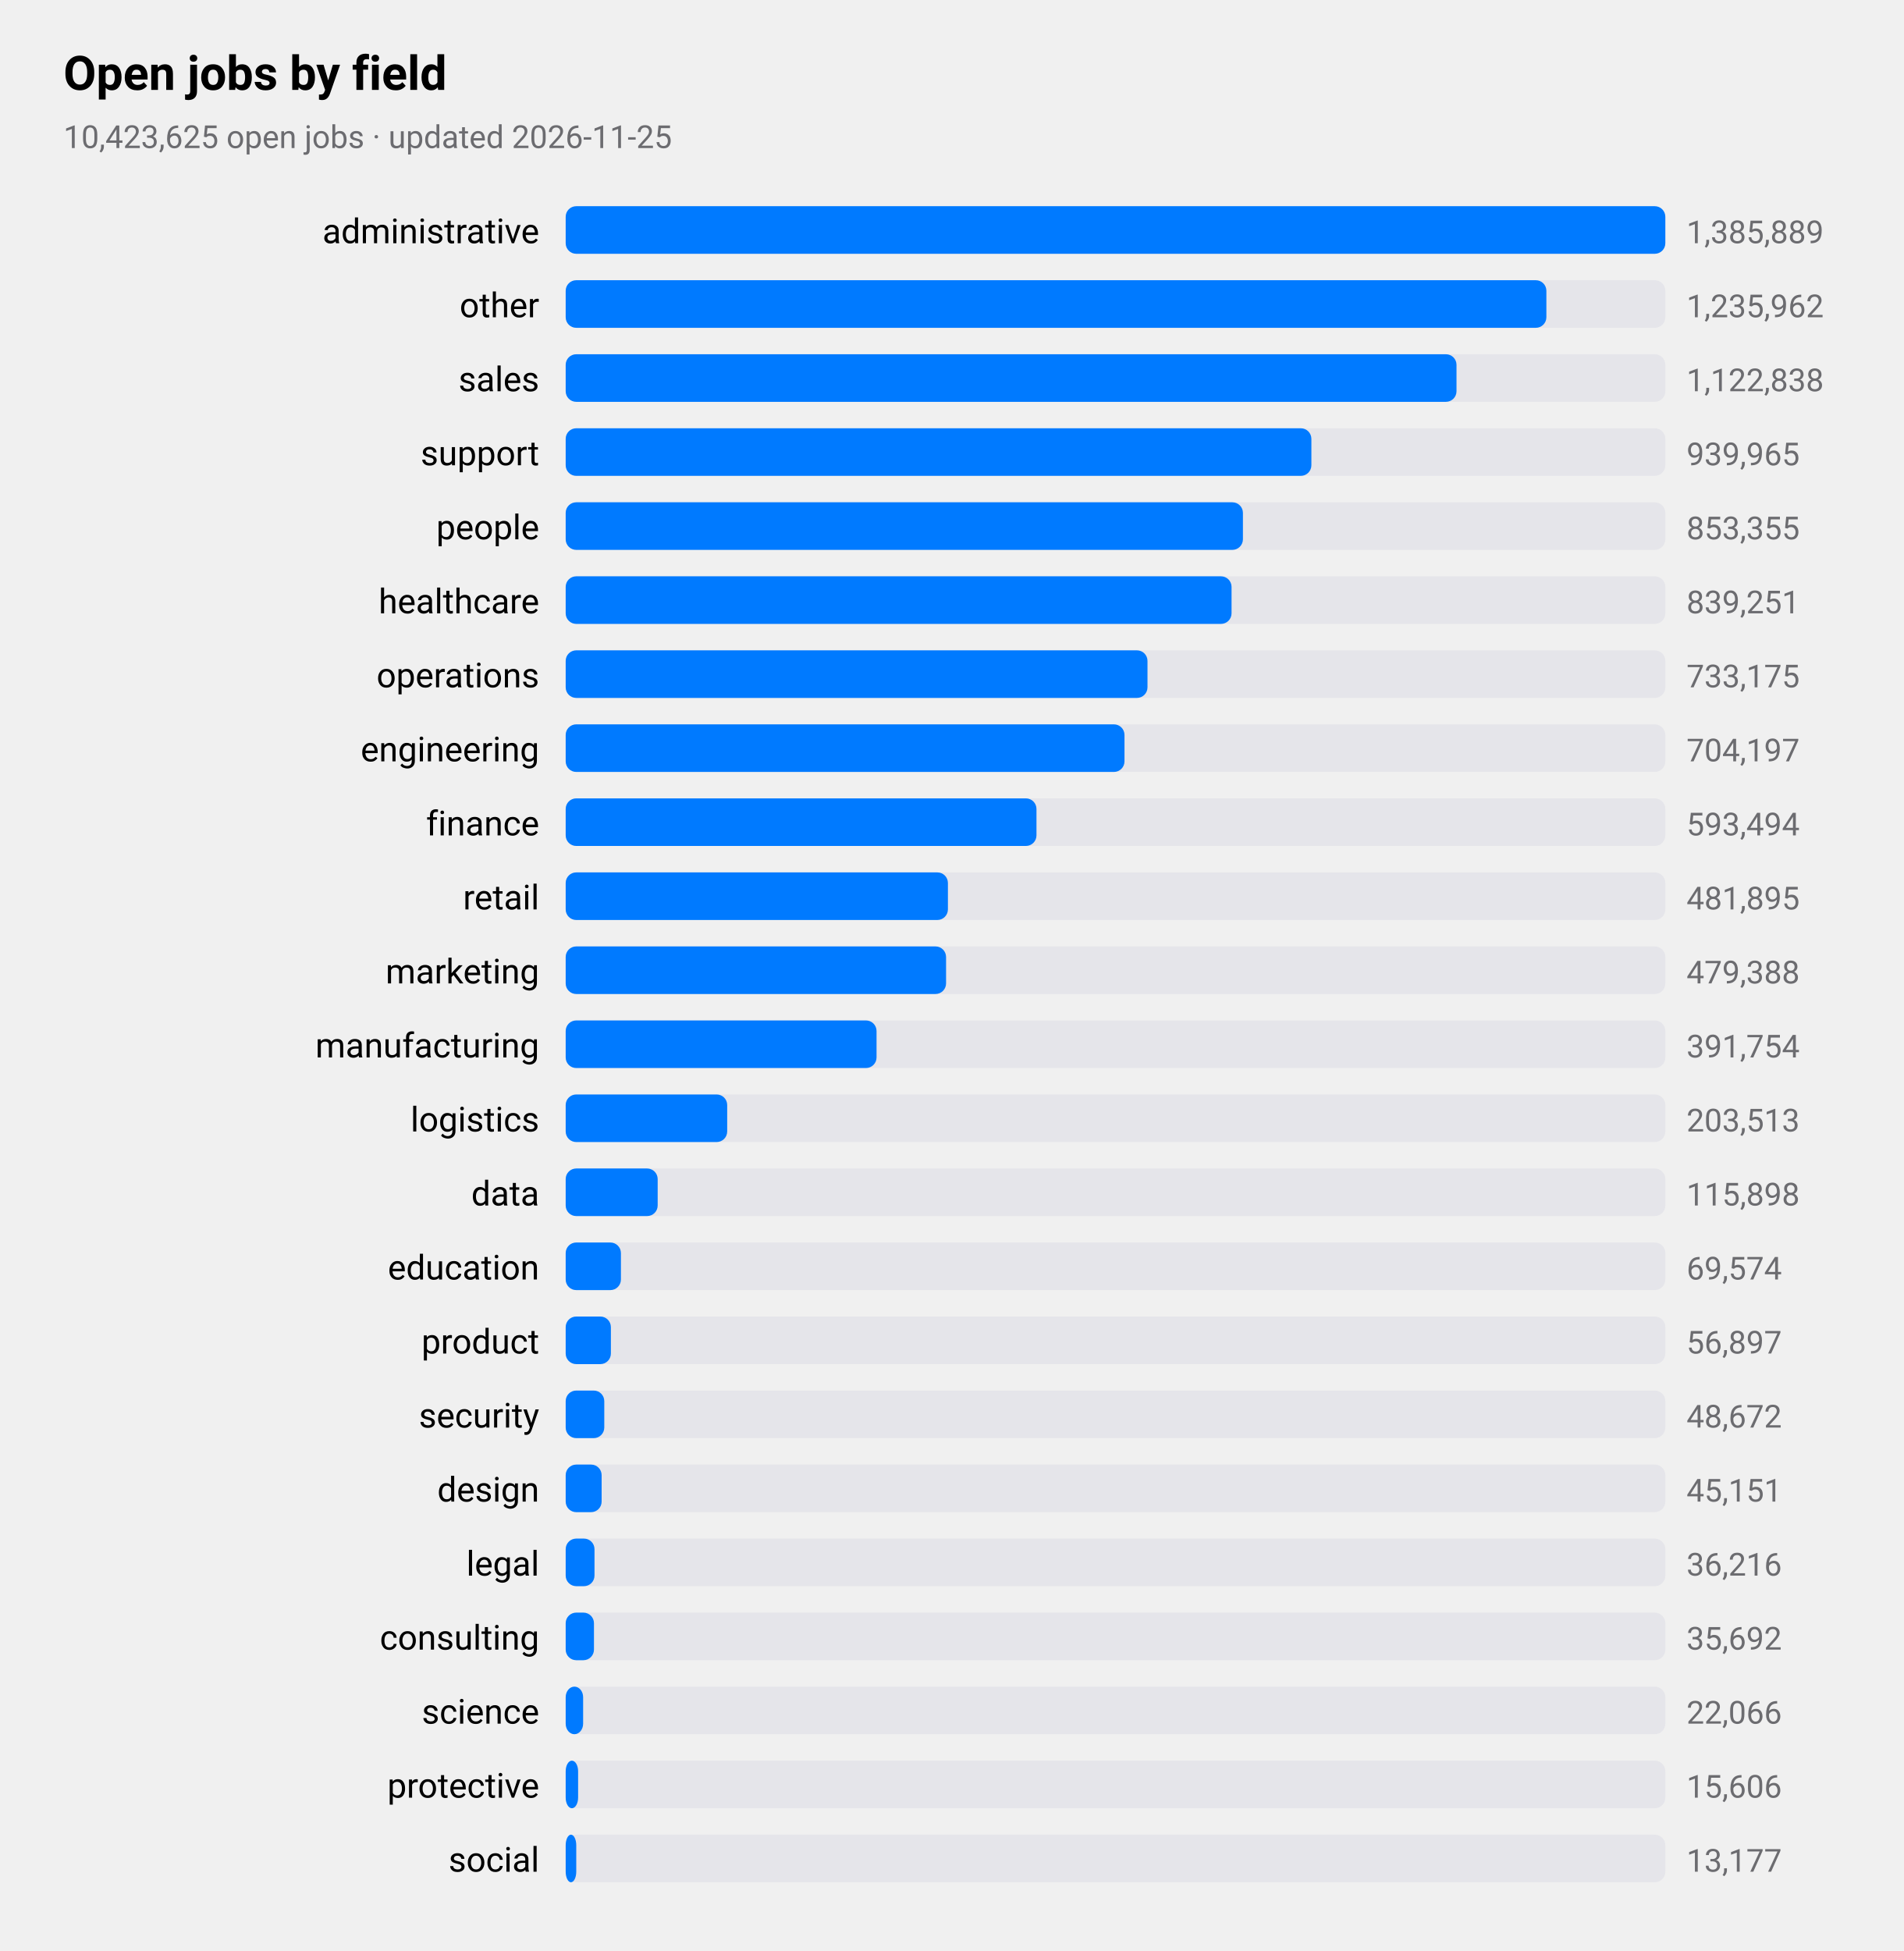
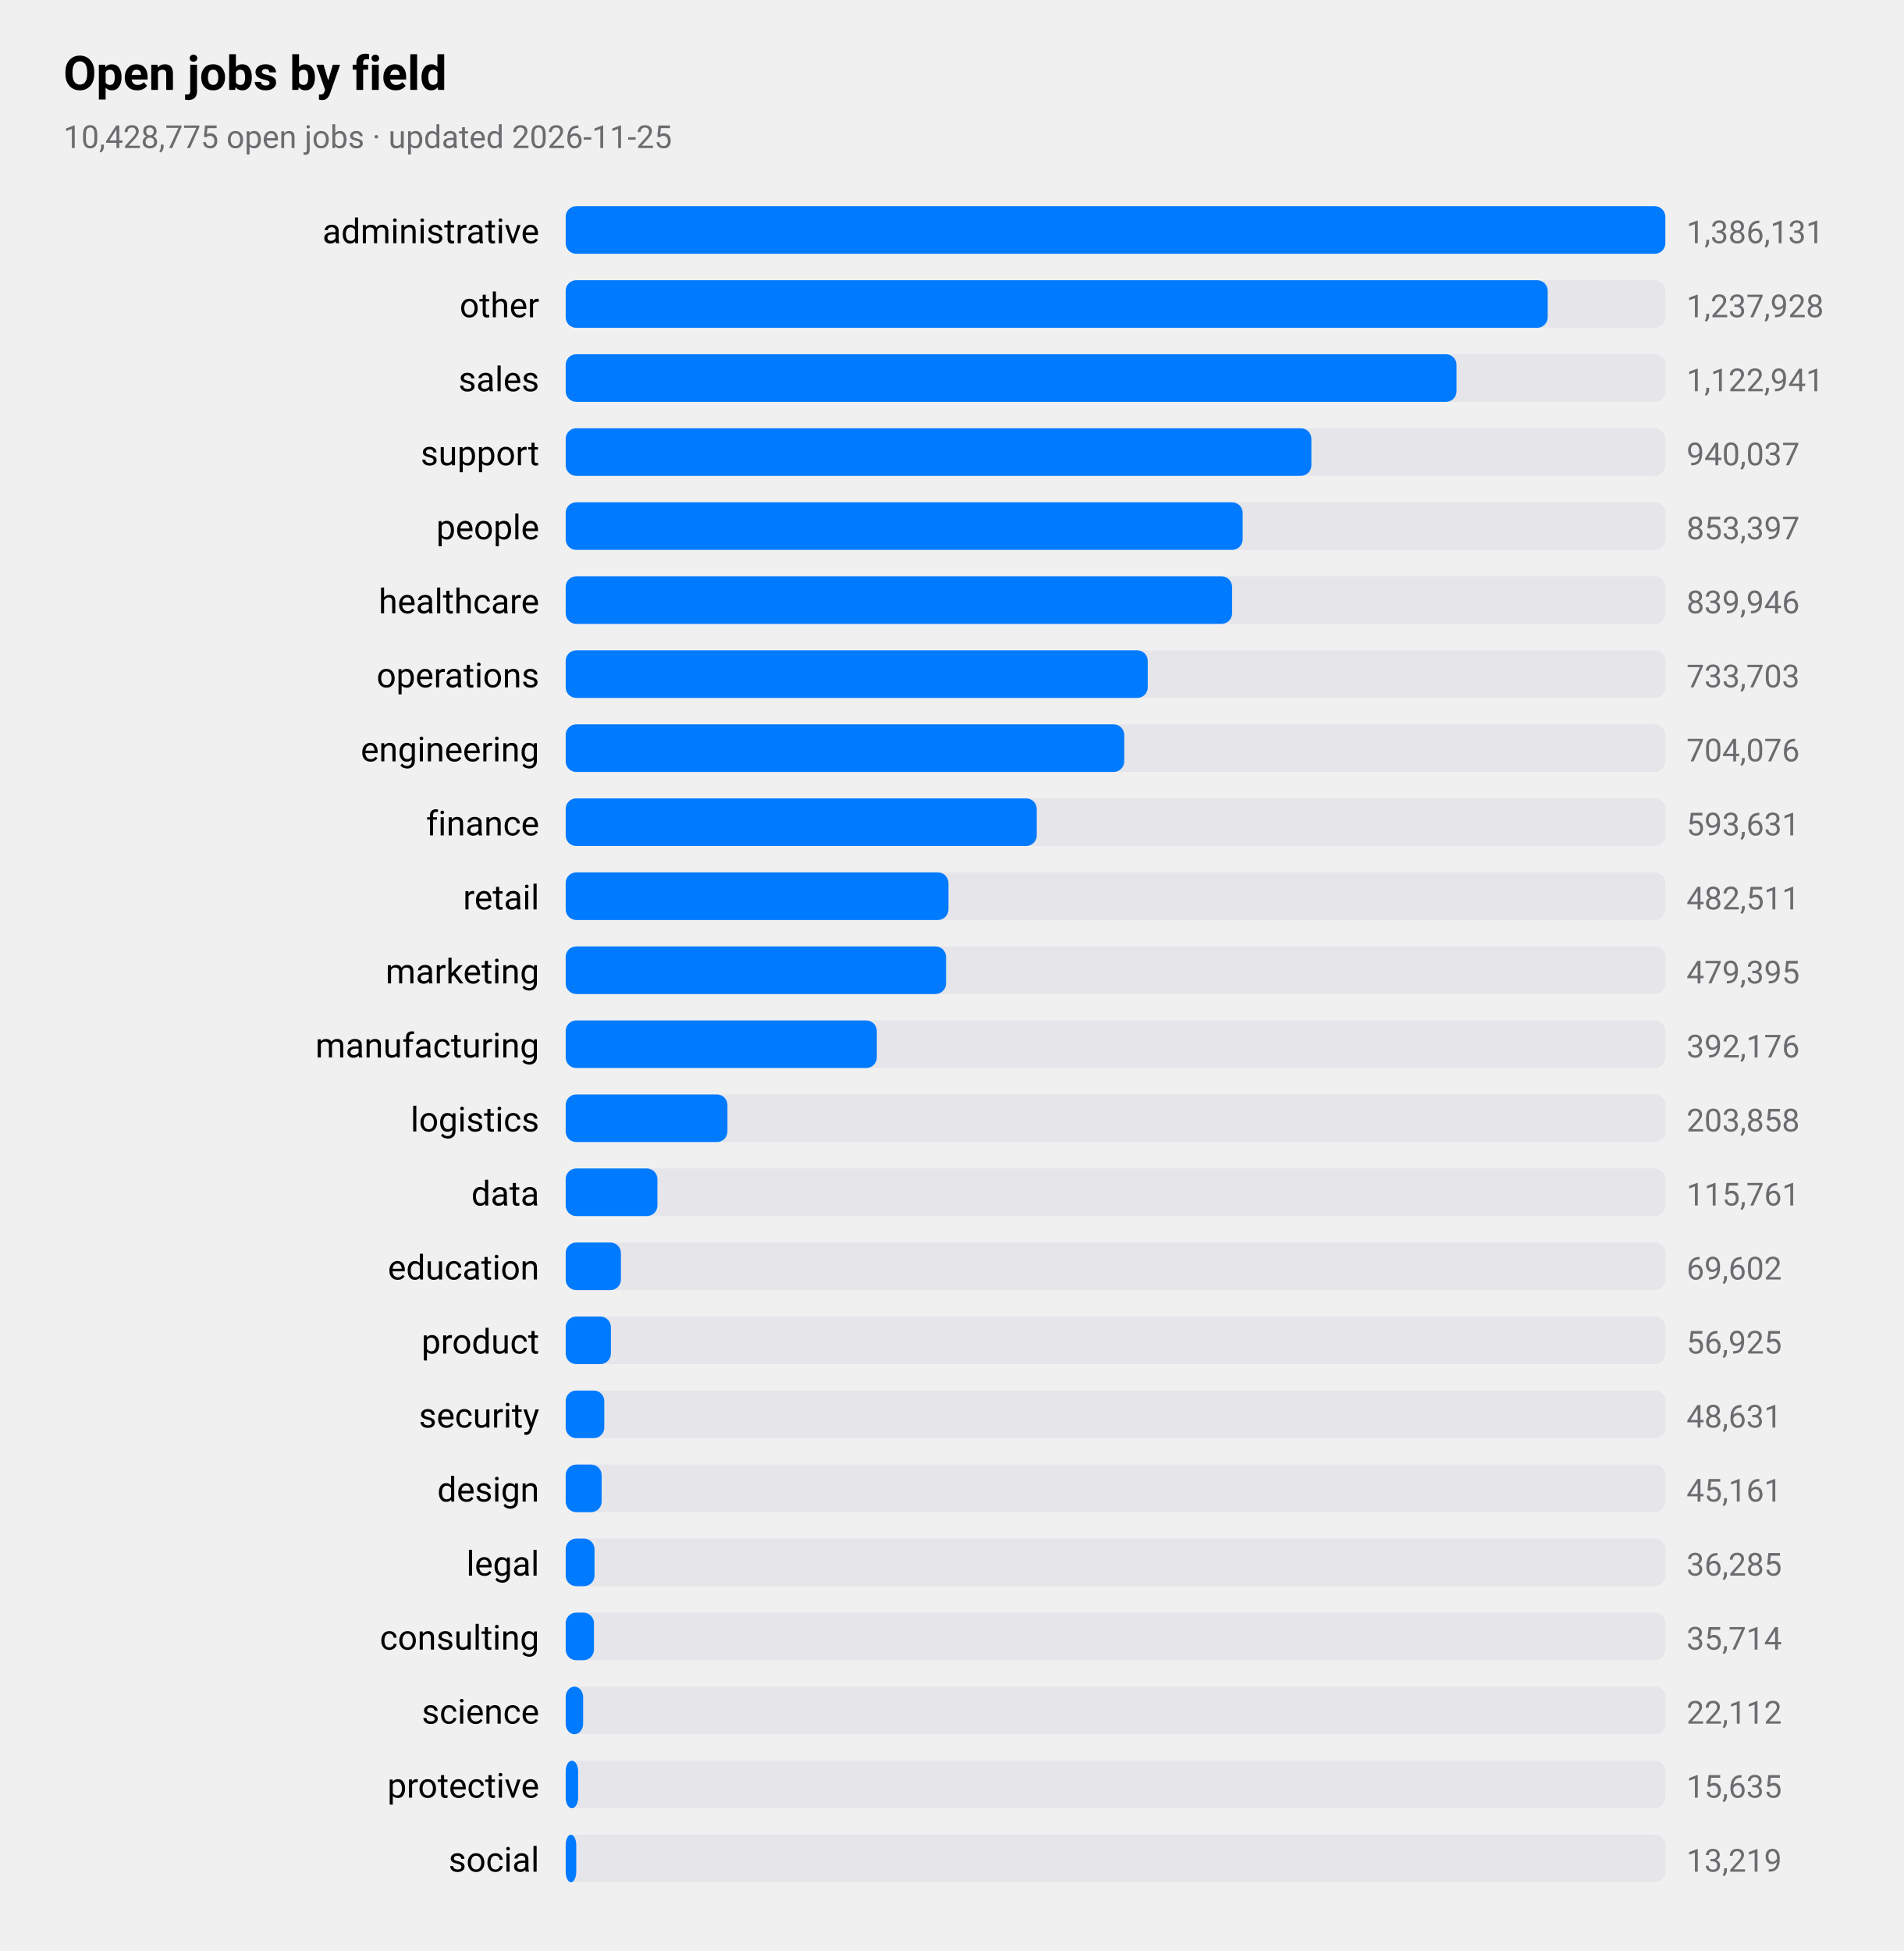
<svg xmlns="http://www.w3.org/2000/svg" viewBox="0 0 720 738" width="720" height="738" role="img" aria-label="Open jobs by field">
  <style>
text{font-family:-apple-system,BlinkMacSystemFont,"SF Pro Text","Helvetica Neue","Segoe UI",Roboto,sans-serif;fill:#000}
.sub,.val,.axis{fill:#6c6c70}.bar{fill:#007aff}.track{fill:#e5e5ea}.grid{stroke:#d1d1d6}
.l1{fill:none;stroke:#007aff;stroke-width:2.5}.d1{fill:#007aff}.l2{fill:none;stroke:#ff9500;stroke-width:2.5}.d2{fill:#ff9500}
.l3{fill:none;stroke:#34c759;stroke-width:2.5}.d3{fill:#34c759}.l4{fill:none;stroke:#af52de;stroke-width:2.5}.d4{fill:#af52de}
.l5{fill:none;stroke:#ff3b30;stroke-width:2.5}.d5{fill:#ff3b30}.l6{fill:none;stroke:#00b8d4;stroke-width:2.5}.d6{fill:#00b8d4}
@media(prefers-color-scheme:dark){text{fill:#fff}.sub,.val,.axis{fill:#98989d}.bar{fill:#0a84ff}.track{fill:#2c2c2e}.grid{stroke:#38383a}
.l1{stroke:#0a84ff}.d1{fill:#0a84ff}.l2{stroke:#ff9f0a}.d2{fill:#ff9f0a}
.l3{stroke:#30d158}.d3{fill:#30d158}.l4{stroke:#bf5af2}.d4{fill:#bf5af2}.l5{stroke:#ff453a}.d5{fill:#ff453a}.l6{stroke:#40cbe0}.d6{fill:#40cbe0}}
</style>
  <text x="24" y="34" font-size="18" font-weight="600">Open jobs by field</text>
-   <text class="sub" x="24" y="56" font-size="12">10,423,625 open jobs · updated 2026-11-25</text>
+   <text class="sub" x="24" y="56" font-size="12">10,428,775 open jobs · updated 2026-11-25</text>
  <text x="204" y="92" font-size="13" text-anchor="end">administrative</text>
  <rect class="track" x="214" y="78" width="416" height="18" rx="4" />
  <rect class="bar" x="214" y="78" width="416.0" height="18" rx="4" />
-   <text class="val" x="638" y="92" font-size="12">1,385,889</text>
+   <text class="val" x="638" y="92" font-size="12">1,386,131</text>
  <text x="204" y="120" font-size="13" text-anchor="end">other</text>
  <rect class="track" x="214" y="106" width="416" height="18" rx="4" />
-   <rect class="bar" x="214" y="106" width="371.0" height="18" rx="4" />
-   <text class="val" x="638" y="120" font-size="12">1,235,962</text>
+   <rect class="bar" x="214" y="106" width="371.5" height="18" rx="4" />
+   <text class="val" x="638" y="120" font-size="12">1,237,928</text>
  <text x="204" y="148" font-size="13" text-anchor="end">sales</text>
  <rect class="track" x="214" y="134" width="416" height="18" rx="4" />
  <rect class="bar" x="214" y="134" width="337.0" height="18" rx="4" />
-   <text class="val" x="638" y="148" font-size="12">1,122,838</text>
+   <text class="val" x="638" y="148" font-size="12">1,122,941</text>
  <text x="204" y="176" font-size="13" text-anchor="end">support</text>
  <rect class="track" x="214" y="162" width="416" height="18" rx="4" />
  <rect class="bar" x="214" y="162" width="282.1" height="18" rx="4" />
-   <text class="val" x="638" y="176" font-size="12">939,965</text>
+   <text class="val" x="638" y="176" font-size="12">940,037</text>
  <text x="204" y="204" font-size="13" text-anchor="end">people</text>
  <rect class="track" x="214" y="190" width="416" height="18" rx="4" />
-   <rect class="bar" x="214" y="190" width="256.2" height="18" rx="4" />
-   <text class="val" x="638" y="204" font-size="12">853,355</text>
+   <rect class="bar" x="214" y="190" width="256.1" height="18" rx="4" />
+   <text class="val" x="638" y="204" font-size="12">853,397</text>
  <text x="204" y="232" font-size="13" text-anchor="end">healthcare</text>
  <rect class="track" x="214" y="218" width="416" height="18" rx="4" />
-   <rect class="bar" x="214" y="218" width="251.9" height="18" rx="4" />
-   <text class="val" x="638" y="232" font-size="12">839,251</text>
+   <rect class="bar" x="214" y="218" width="252.1" height="18" rx="4" />
+   <text class="val" x="638" y="232" font-size="12">839,946</text>
  <text x="204" y="260" font-size="13" text-anchor="end">operations</text>
  <rect class="track" x="214" y="246" width="416" height="18" rx="4" />
-   <rect class="bar" x="214" y="246" width="220.1" height="18" rx="4" />
-   <text class="val" x="638" y="260" font-size="12">733,175</text>
+   <rect class="bar" x="214" y="246" width="220.2" height="18" rx="4" />
+   <text class="val" x="638" y="260" font-size="12">733,703</text>
  <text x="204" y="288" font-size="13" text-anchor="end">engineering</text>
  <rect class="track" x="214" y="274" width="416" height="18" rx="4" />
-   <rect class="bar" x="214" y="274" width="211.4" height="18" rx="4" />
-   <text class="val" x="638" y="288" font-size="12">704,197</text>
+   <rect class="bar" x="214" y="274" width="211.3" height="18" rx="4" />
+   <text class="val" x="638" y="288" font-size="12">704,076</text>
  <text x="204" y="316" font-size="13" text-anchor="end">finance</text>
  <rect class="track" x="214" y="302" width="416" height="18" rx="4" />
-   <rect class="bar" x="214" y="302" width="178.1" height="18" rx="4" />
-   <text class="val" x="638" y="316" font-size="12">593,494</text>
+   <rect class="bar" x="214" y="302" width="178.2" height="18" rx="4" />
+   <text class="val" x="638" y="316" font-size="12">593,631</text>
  <text x="204" y="344" font-size="13" text-anchor="end">retail</text>
  <rect class="track" x="214" y="330" width="416" height="18" rx="4" />
-   <rect class="bar" x="214" y="330" width="144.6" height="18" rx="4" />
-   <text class="val" x="638" y="344" font-size="12">481,895</text>
+   <rect class="bar" x="214" y="330" width="144.8" height="18" rx="4" />
+   <text class="val" x="638" y="344" font-size="12">482,511</text>
  <text x="204" y="372" font-size="13" text-anchor="end">marketing</text>
  <rect class="track" x="214" y="358" width="416" height="18" rx="4" />
  <rect class="bar" x="214" y="358" width="143.9" height="18" rx="4" />
-   <text class="val" x="638" y="372" font-size="12">479,388</text>
+   <text class="val" x="638" y="372" font-size="12">479,395</text>
  <text x="204" y="400" font-size="13" text-anchor="end">manufacturing</text>
  <rect class="track" x="214" y="386" width="416" height="18" rx="4" />
-   <rect class="bar" x="214" y="386" width="117.6" height="18" rx="4" />
-   <text class="val" x="638" y="400" font-size="12">391,754</text>
+   <rect class="bar" x="214" y="386" width="117.7" height="18" rx="4" />
+   <text class="val" x="638" y="400" font-size="12">392,176</text>
  <text x="204" y="428" font-size="13" text-anchor="end">logistics</text>
  <rect class="track" x="214" y="414" width="416" height="18" rx="4" />
-   <rect class="bar" x="214" y="414" width="61.1" height="18" rx="4" />
-   <text class="val" x="638" y="428" font-size="12">203,513</text>
+   <rect class="bar" x="214" y="414" width="61.2" height="18" rx="4" />
+   <text class="val" x="638" y="428" font-size="12">203,858</text>
  <text x="204" y="456" font-size="13" text-anchor="end">data</text>
  <rect class="track" x="214" y="442" width="416" height="18" rx="4" />
-   <rect class="bar" x="214" y="442" width="34.8" height="18" rx="4" />
-   <text class="val" x="638" y="456" font-size="12">115,898</text>
+   <rect class="bar" x="214" y="442" width="34.7" height="18" rx="4" />
+   <text class="val" x="638" y="456" font-size="12">115,761</text>
  <text x="204" y="484" font-size="13" text-anchor="end">education</text>
  <rect class="track" x="214" y="470" width="416" height="18" rx="4" />
  <rect class="bar" x="214" y="470" width="20.9" height="18" rx="4" />
-   <text class="val" x="638" y="484" font-size="12">69,574</text>
+   <text class="val" x="638" y="484" font-size="12">69,602</text>
  <text x="204" y="512" font-size="13" text-anchor="end">product</text>
  <rect class="track" x="214" y="498" width="416" height="18" rx="4" />
  <rect class="bar" x="214" y="498" width="17.1" height="18" rx="4" />
-   <text class="val" x="638" y="512" font-size="12">56,897</text>
+   <text class="val" x="638" y="512" font-size="12">56,925</text>
  <text x="204" y="540" font-size="13" text-anchor="end">security</text>
  <rect class="track" x="214" y="526" width="416" height="18" rx="4" />
  <rect class="bar" x="214" y="526" width="14.6" height="18" rx="4" />
-   <text class="val" x="638" y="540" font-size="12">48,672</text>
+   <text class="val" x="638" y="540" font-size="12">48,631</text>
  <text x="204" y="568" font-size="13" text-anchor="end">design</text>
  <rect class="track" x="214" y="554" width="416" height="18" rx="4" />
  <rect class="bar" x="214" y="554" width="13.6" height="18" rx="4" />
-   <text class="val" x="638" y="568" font-size="12">45,151</text>
+   <text class="val" x="638" y="568" font-size="12">45,161</text>
  <text x="204" y="596" font-size="13" text-anchor="end">legal</text>
  <rect class="track" x="214" y="582" width="416" height="18" rx="4" />
  <rect class="bar" x="214" y="582" width="10.9" height="18" rx="4" />
-   <text class="val" x="638" y="596" font-size="12">36,216</text>
+   <text class="val" x="638" y="596" font-size="12">36,285</text>
  <text x="204" y="624" font-size="13" text-anchor="end">consulting</text>
  <rect class="track" x="214" y="610" width="416" height="18" rx="4" />
  <rect class="bar" x="214" y="610" width="10.7" height="18" rx="4" />
-   <text class="val" x="638" y="624" font-size="12">35,692</text>
+   <text class="val" x="638" y="624" font-size="12">35,714</text>
  <text x="204" y="652" font-size="13" text-anchor="end">science</text>
  <rect class="track" x="214" y="638" width="416" height="18" rx="4" />
  <rect class="bar" x="214" y="638" width="6.6" height="18" rx="4" />
-   <text class="val" x="638" y="652" font-size="12">22,066</text>
+   <text class="val" x="638" y="652" font-size="12">22,112</text>
  <text x="204" y="680" font-size="13" text-anchor="end">protective</text>
  <rect class="track" x="214" y="666" width="416" height="18" rx="4" />
  <rect class="bar" x="214" y="666" width="4.7" height="18" rx="4" />
-   <text class="val" x="638" y="680" font-size="12">15,606</text>
+   <text class="val" x="638" y="680" font-size="12">15,635</text>
  <text x="204" y="708" font-size="13" text-anchor="end">social</text>
  <rect class="track" x="214" y="694" width="416" height="18" rx="4" />
  <rect class="bar" x="214" y="694" width="4.0" height="18" rx="4" />
-   <text class="val" x="638" y="708" font-size="12">13,177</text>
+   <text class="val" x="638" y="708" font-size="12">13,219</text>
</svg>
